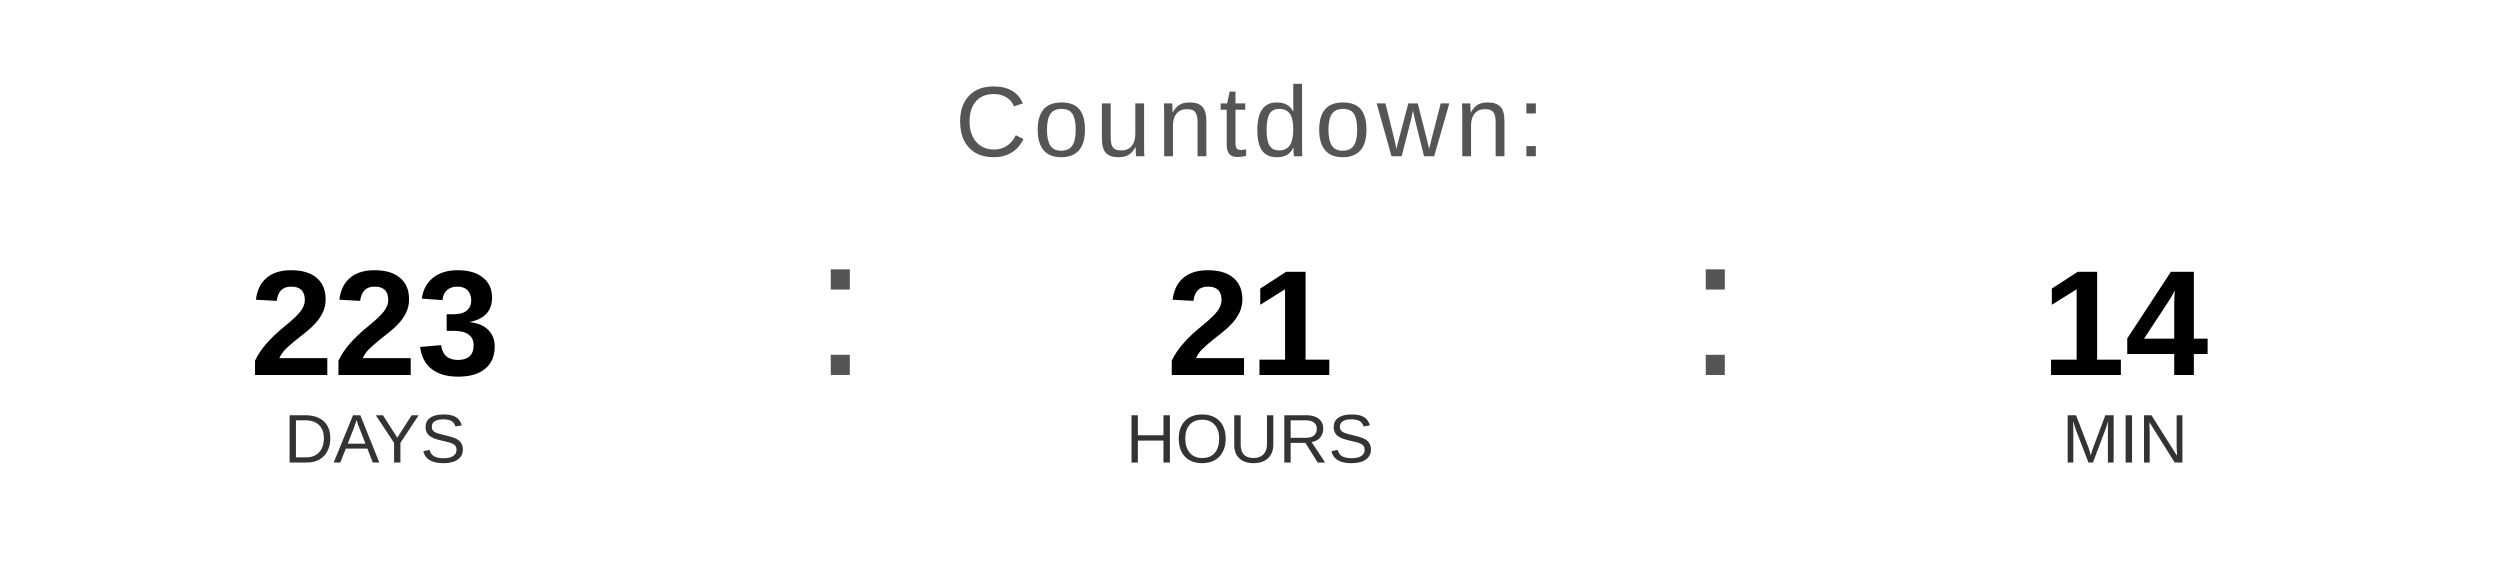
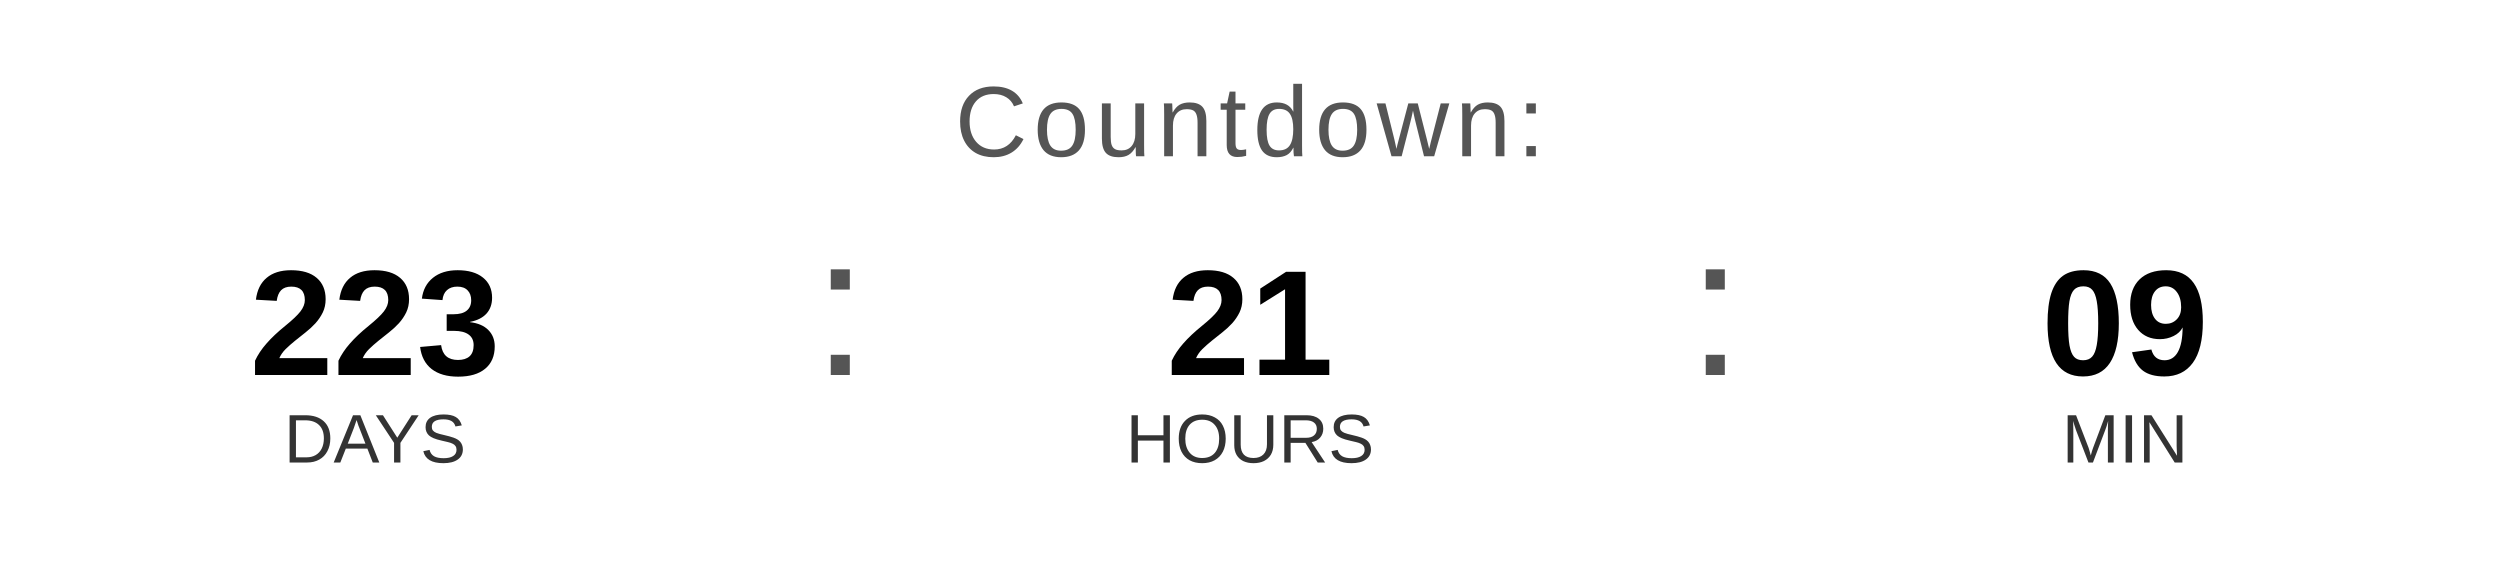
<svg xmlns="http://www.w3.org/2000/svg" width="400" height="90" viewBox="0 0 400 90">
  <text x="200" y="25" font-family="Arial, Helvetica, sans-serif" font-size="16" fill="#555555" text-anchor="middle" letter-spacing="1">
    Countdown:
  </text>
  <text x="60" y="60" font-family="Arial, Helvetica, sans-serif" font-size="24" font-weight="bold" fill="#000000" text-anchor="middle">223</text>
  <text x="60" y="74" font-family="Arial, Helvetica, sans-serif" font-size="11" fill="#333333" text-anchor="middle">DAYS</text>
  <text x="130" y="60" font-family="Arial, sans-serif" font-size="32" fill="#555555">:</text>
  <text x="200" y="60" font-family="Arial, Helvetica, sans-serif" font-size="24" font-weight="bold" fill="#000000" text-anchor="middle">21</text>
  <text x="200" y="74" font-family="Arial, Helvetica, sans-serif" font-size="11" fill="#333333" text-anchor="middle">HOURS</text>
  <text x="270" y="60" font-family="Arial, sans-serif" font-size="32" fill="#555555">:</text>
-   <text x="340" y="60" font-family="Arial, Helvetica, sans-serif" font-size="24" font-weight="bold" fill="#000000" text-anchor="middle">14</text>
+   <text x="340" y="60" font-family="Arial, Helvetica, sans-serif" font-size="24" font-weight="bold" fill="#000000" text-anchor="middle">09</text>
  <text x="340" y="74" font-family="Arial, Helvetica, sans-serif" font-size="11" fill="#333333" text-anchor="middle">MIN</text>
</svg>
